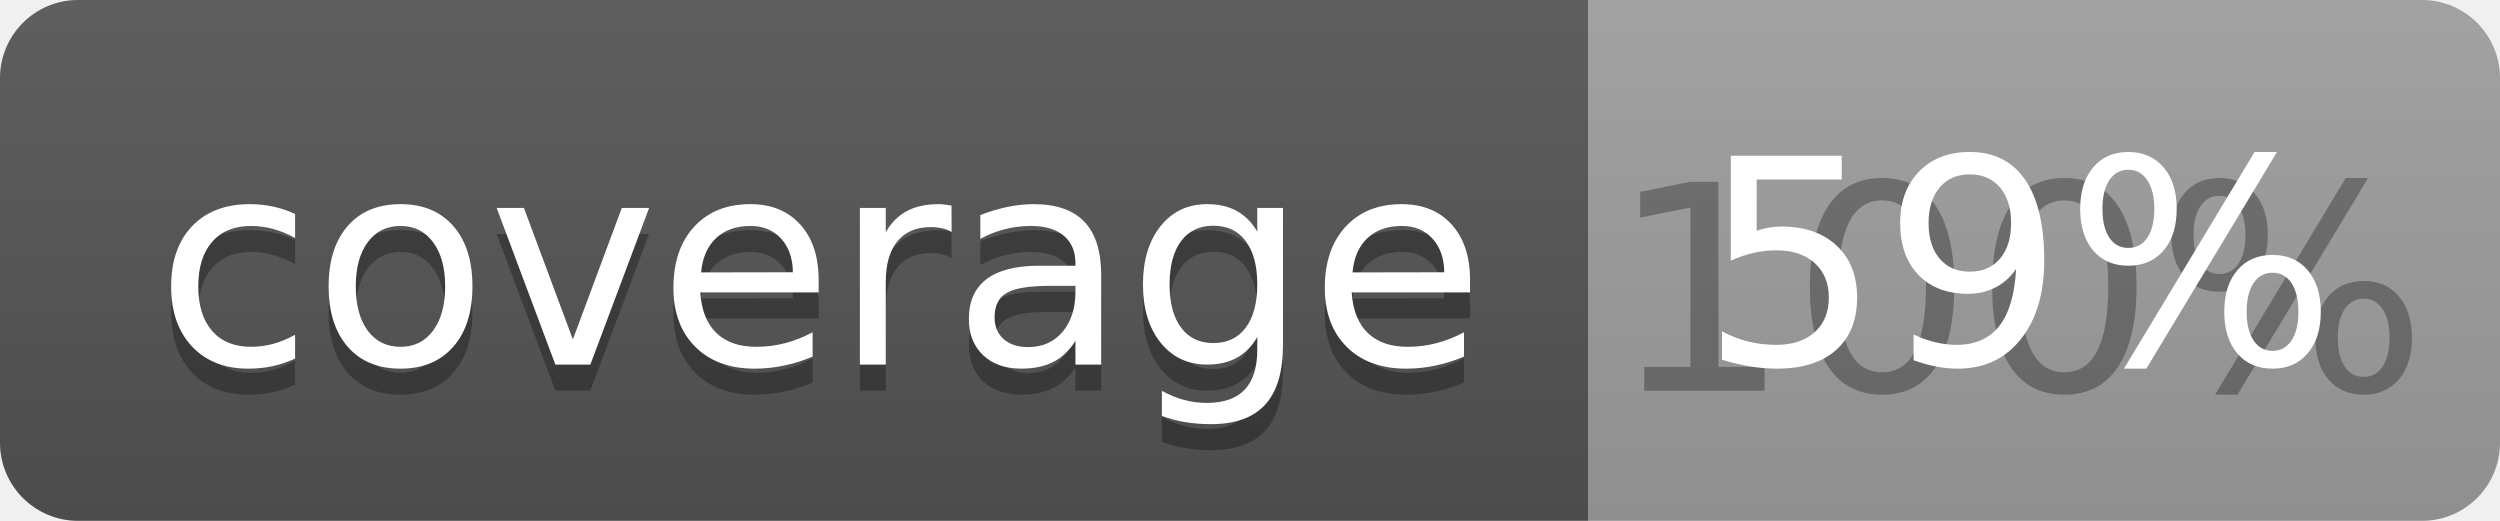
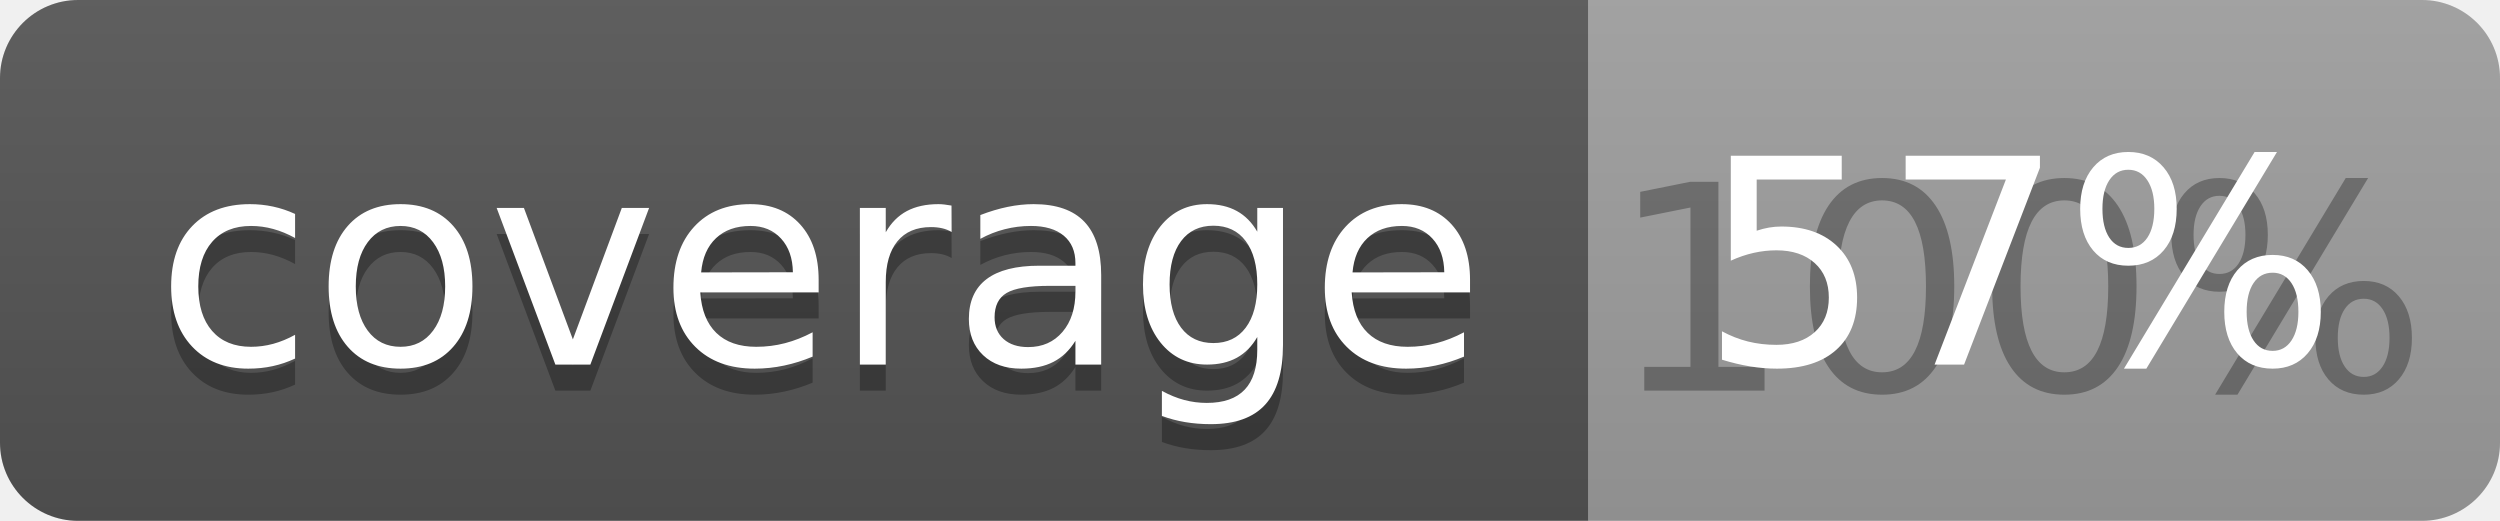
<svg xmlns="http://www.w3.org/2000/svg" width="96" height="20">
  <linearGradient id="b" x2="0" y2="100%">
    <stop offset="0" stop-color="#bbb" stop-opacity=".1" />
    <stop offset="1" stop-opacity=".1" />
  </linearGradient>
  <clipPath id="a">
    <rect width="96" height="20" rx="3" fill="#fff" />
  </clipPath>
  <g clip-path="url(#a)">
    <path fill="#555" d="M0 0h61v20H0z" />
    <path fill="#9F9F9F" d="M61 0h35v20H61z" />
    <path fill="url(#b)" d="M0 0h96v20H0z" />
  </g>
  <g fill="#fff" text-anchor="middle" font-family="DejaVu Sans,Verdana,Geneva,sans-serif" font-size="110">
    <text x="315" y="150" fill="#010101" fill-opacity=".3" transform="scale(.1)" textLength="510">coverage</text>
    <text x="315" y="140" transform="scale(.1)" textLength="510">coverage</text>
    <text x="775" y="150" fill="#010101" fill-opacity=".3" transform="scale(.1)" textLength="250">100%</text>
-     <text x="775" y="140" transform="scale(.1)" textLength="250">59%</text>
+     <text x="775" y="140" transform="scale(.1)" textLength="250">57%</text>
  </g>
</svg>
